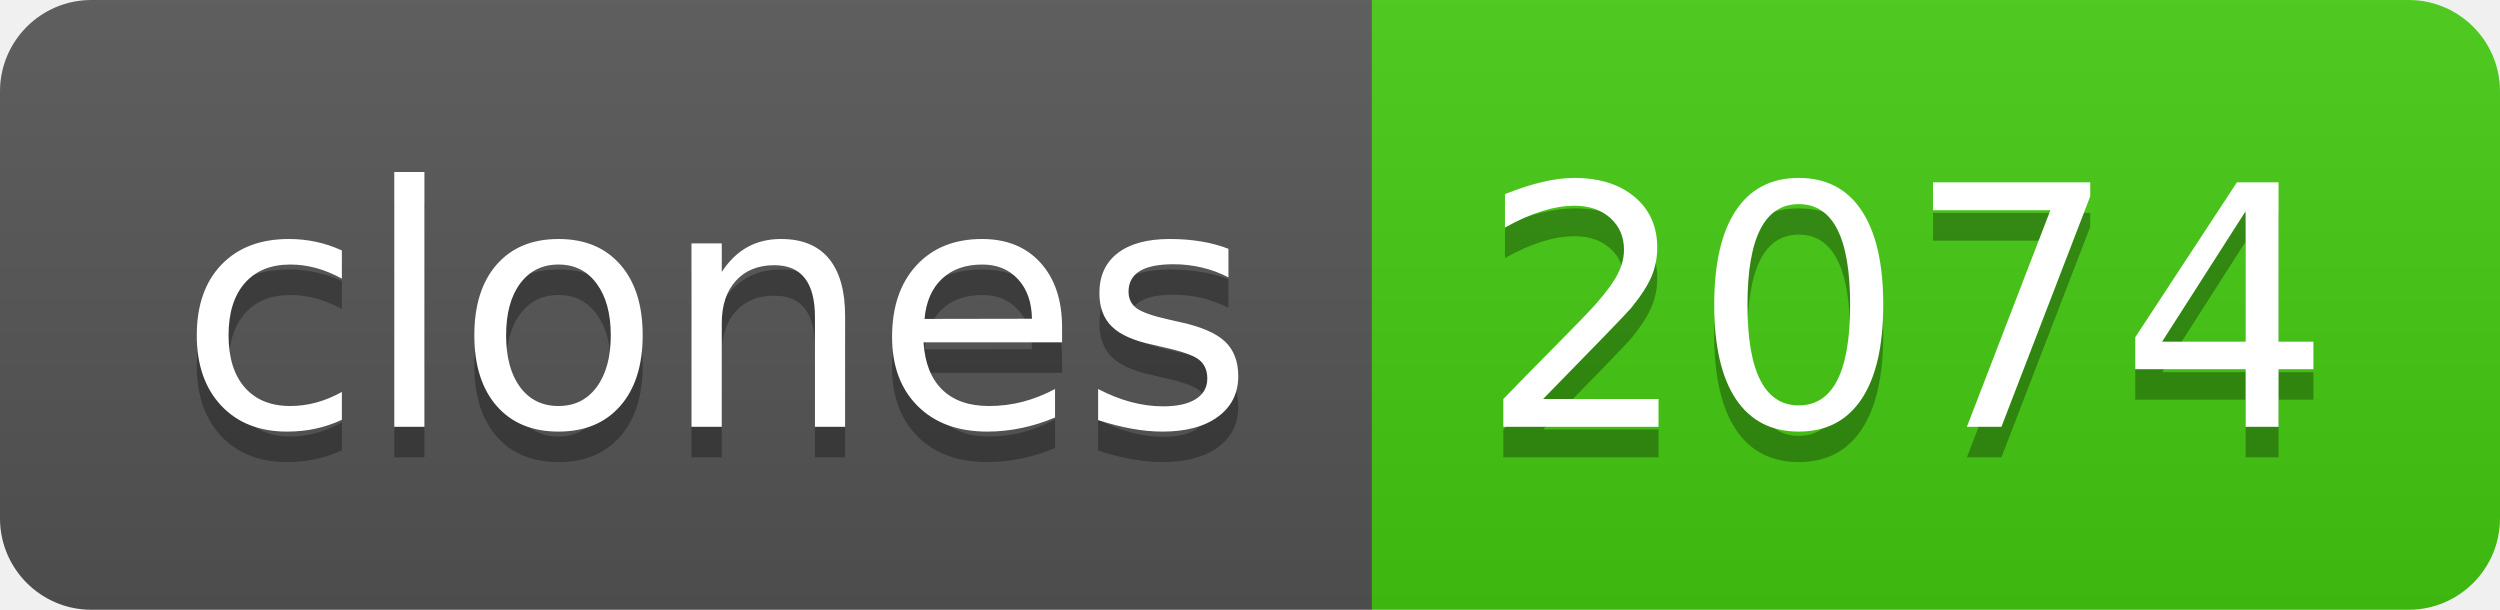
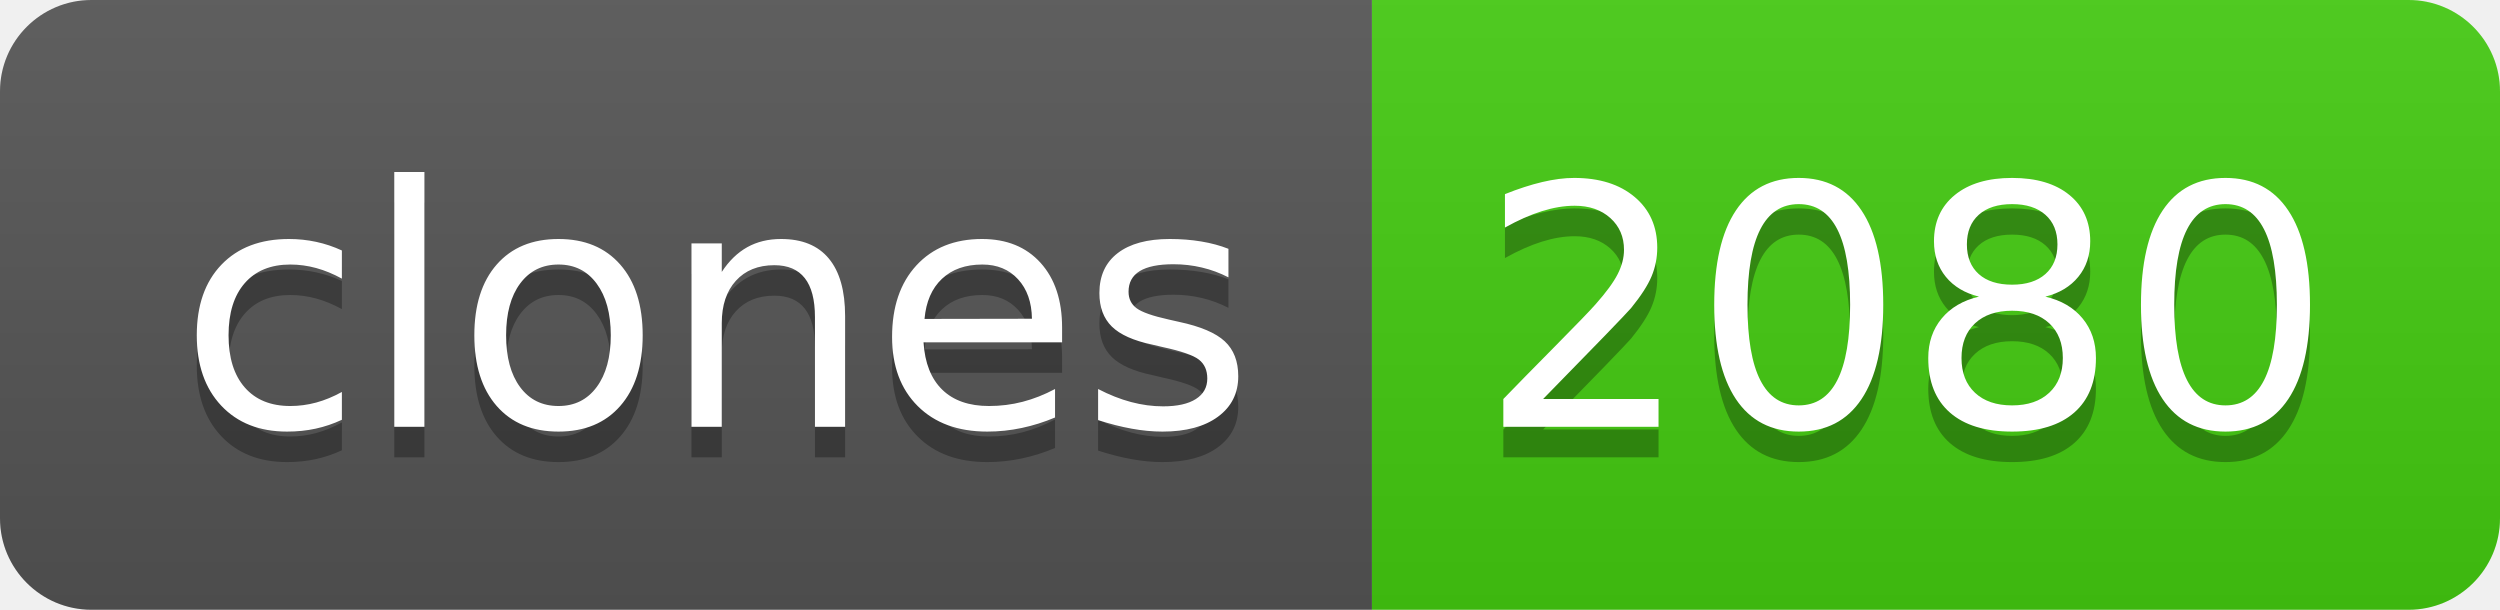
- <svg xmlns="http://www.w3.org/2000/svg" width="82" height="20" role="img" aria-label="clones: 2074">
+ <svg xmlns="http://www.w3.org/2000/svg" width="82" height="20" role="img" aria-label="clones: 2080">
  <linearGradient id="s" x2="0" y2="100%">
    <stop offset="0" stop-color="#bbb" stop-opacity=".1" />
    <stop offset="1" stop-opacity=".1" />
  </linearGradient>
  <clipPath id="r">
    <rect width="82" height="20" rx="3" fill="#fff" />
  </clipPath>
  <g clip-path="url(#r)">
    <rect width="45" height="20" fill="#555" />
    <rect x="45" width="37" height="20" fill="#4c1" />
    <rect width="82" height="20" fill="url(#s)" />
  </g>
  <g fill="#fff" text-anchor="middle" font-family="Verdana,Geneva,DejaVu Sans,sans-serif" text-rendering="geometricPrecision" font-size="110">
    <text aria-hidden="true" x="235" y="150" fill="#010101" fill-opacity=".3" transform="scale(.1)" textLength="350">clones</text>
    <text x="235" y="140" transform="scale(.1)" fill="#fff" textLength="350">clones</text>
-     <text aria-hidden="true" x="625" y="150" fill="#010101" fill-opacity=".3" transform="scale(.1)" textLength="270">2074</text>
-     <text x="625" y="140" transform="scale(.1)" fill="#fff" textLength="270">2074</text>
+     <text aria-hidden="true" x="625" y="150" fill="#010101" fill-opacity=".3" transform="scale(.1)" textLength="270">2080</text>
+     <text x="625" y="140" transform="scale(.1)" fill="#fff" textLength="270">2080</text>
  </g>
</svg>
